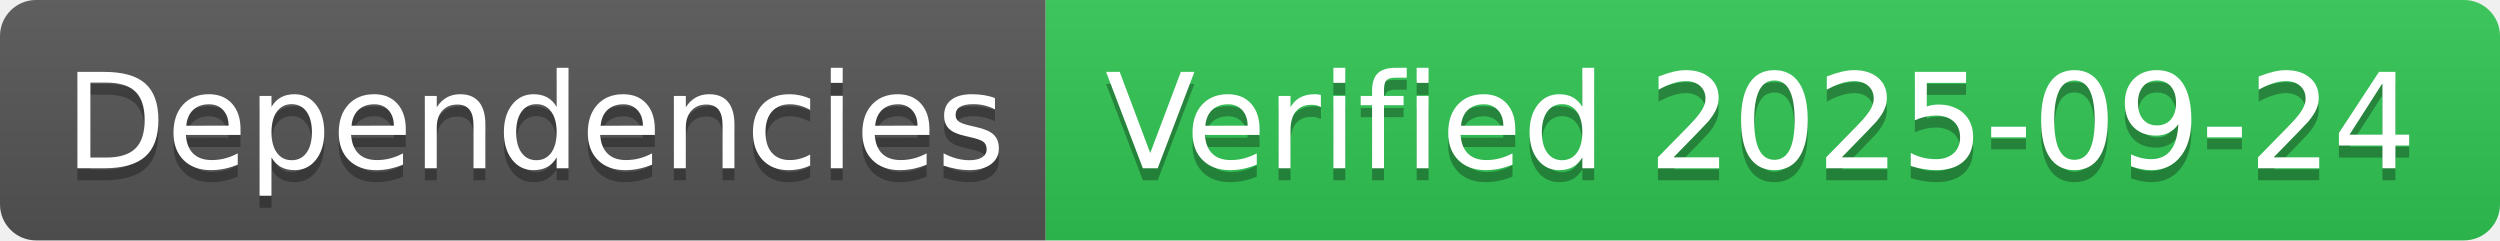
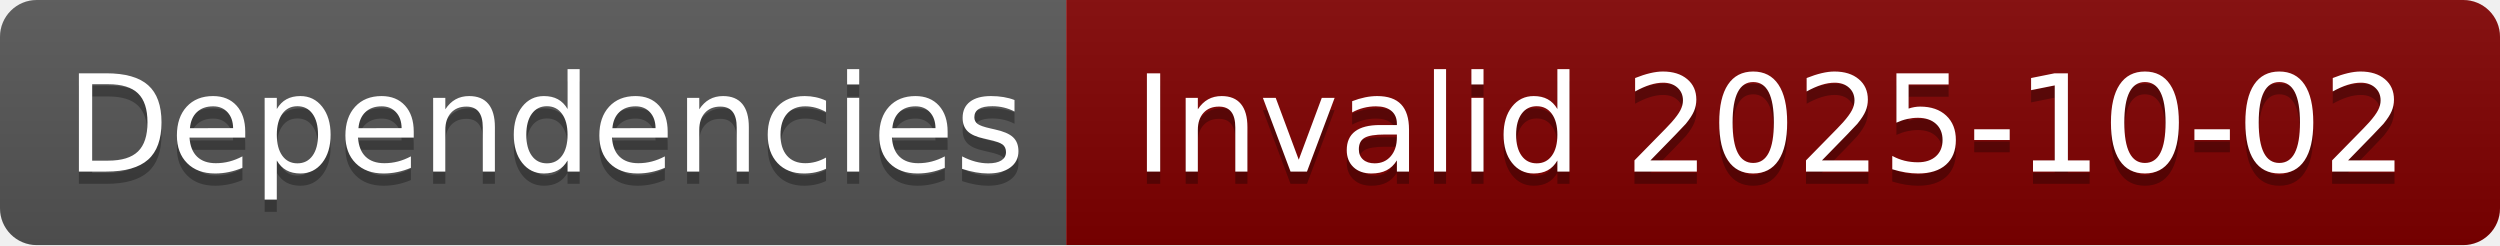
- <svg xmlns="http://www.w3.org/2000/svg" width="208" height="20" role="img" aria-label="Dependencies: Verified 2025-09-24">
+ <svg xmlns="http://www.w3.org/2000/svg" width="204" height="20" role="img" aria-label="Dependencies: Invalid 2025-10-02">
  <linearGradient id="s" x2="0" y2="100%">
    <stop offset="0" stop-color="#bbb" stop-opacity=".1" />
    <stop offset="1" stop-opacity=".1" />
  </linearGradient>
  <clipPath id="r">
-     <rect width="208" height="20" rx="3" fill="#fff" />
+     <rect width="204" height="20" rx="3" fill="#fff" />
  </clipPath>
  <g clip-path="url(#r)">
    <rect width="87" height="20" fill="#555" />
-     <rect x="87" width="121" height="20" fill="#31c653" />
-     <rect width="208" height="20" fill="url(#s)" />
+     <rect x="87" width="117" height="20" fill="#800000" />
+     <rect width="204" height="20" fill="url(#s)" />
  </g>
  <g fill="#fff" text-anchor="middle" font-family="Verdana,Geneva,DejaVu Sans,sans-serif" text-rendering="geometricPrecision" font-size="110">
    <text aria-hidden="true" x="445" y="150" fill="#010101" fill-opacity=".3" transform="scale(.1)" textLength="770">Dependencies</text>
    <text x="445" y="140" transform="scale(.1)" fill="#fff" textLength="770">Dependencies</text>
-     <text aria-hidden="true" x="1465" y="150" fill="#010101" fill-opacity=".3" transform="scale(.1)" textLength="1110">Verified 2025-09-24</text>
-     <text x="1465" y="140" transform="scale(.1)" fill="#fff" textLength="1110">Verified 2025-09-24</text>
+     <text aria-hidden="true" x="1445" y="150" fill="#010101" fill-opacity=".3" transform="scale(.1)" textLength="1070">Invalid 2025-10-02</text>
+     <text x="1445" y="140" transform="scale(.1)" fill="#fff" textLength="1070">Invalid 2025-10-02</text>
  </g>
</svg>
